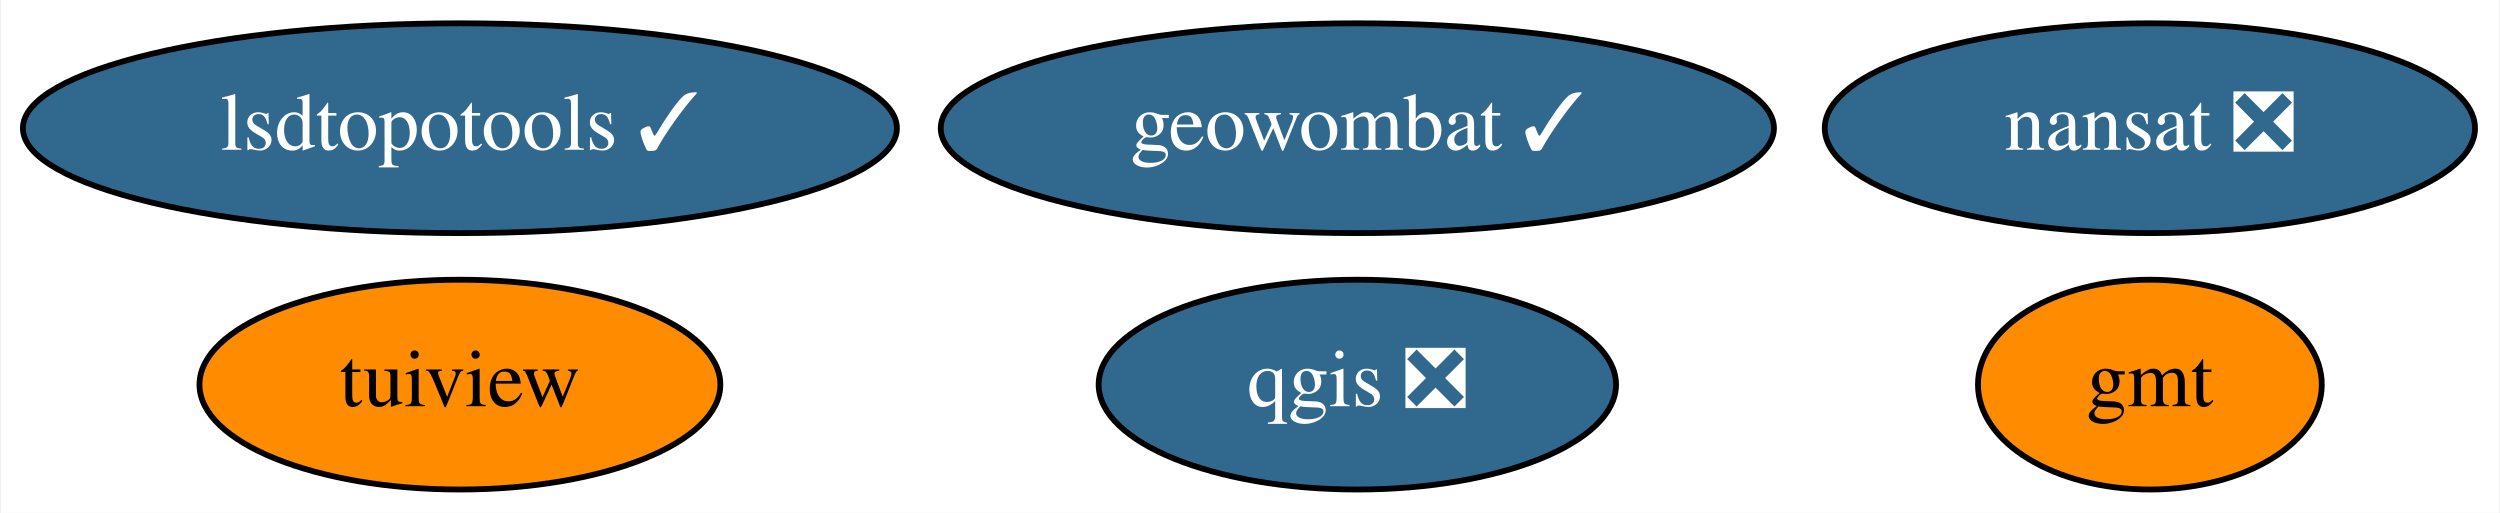
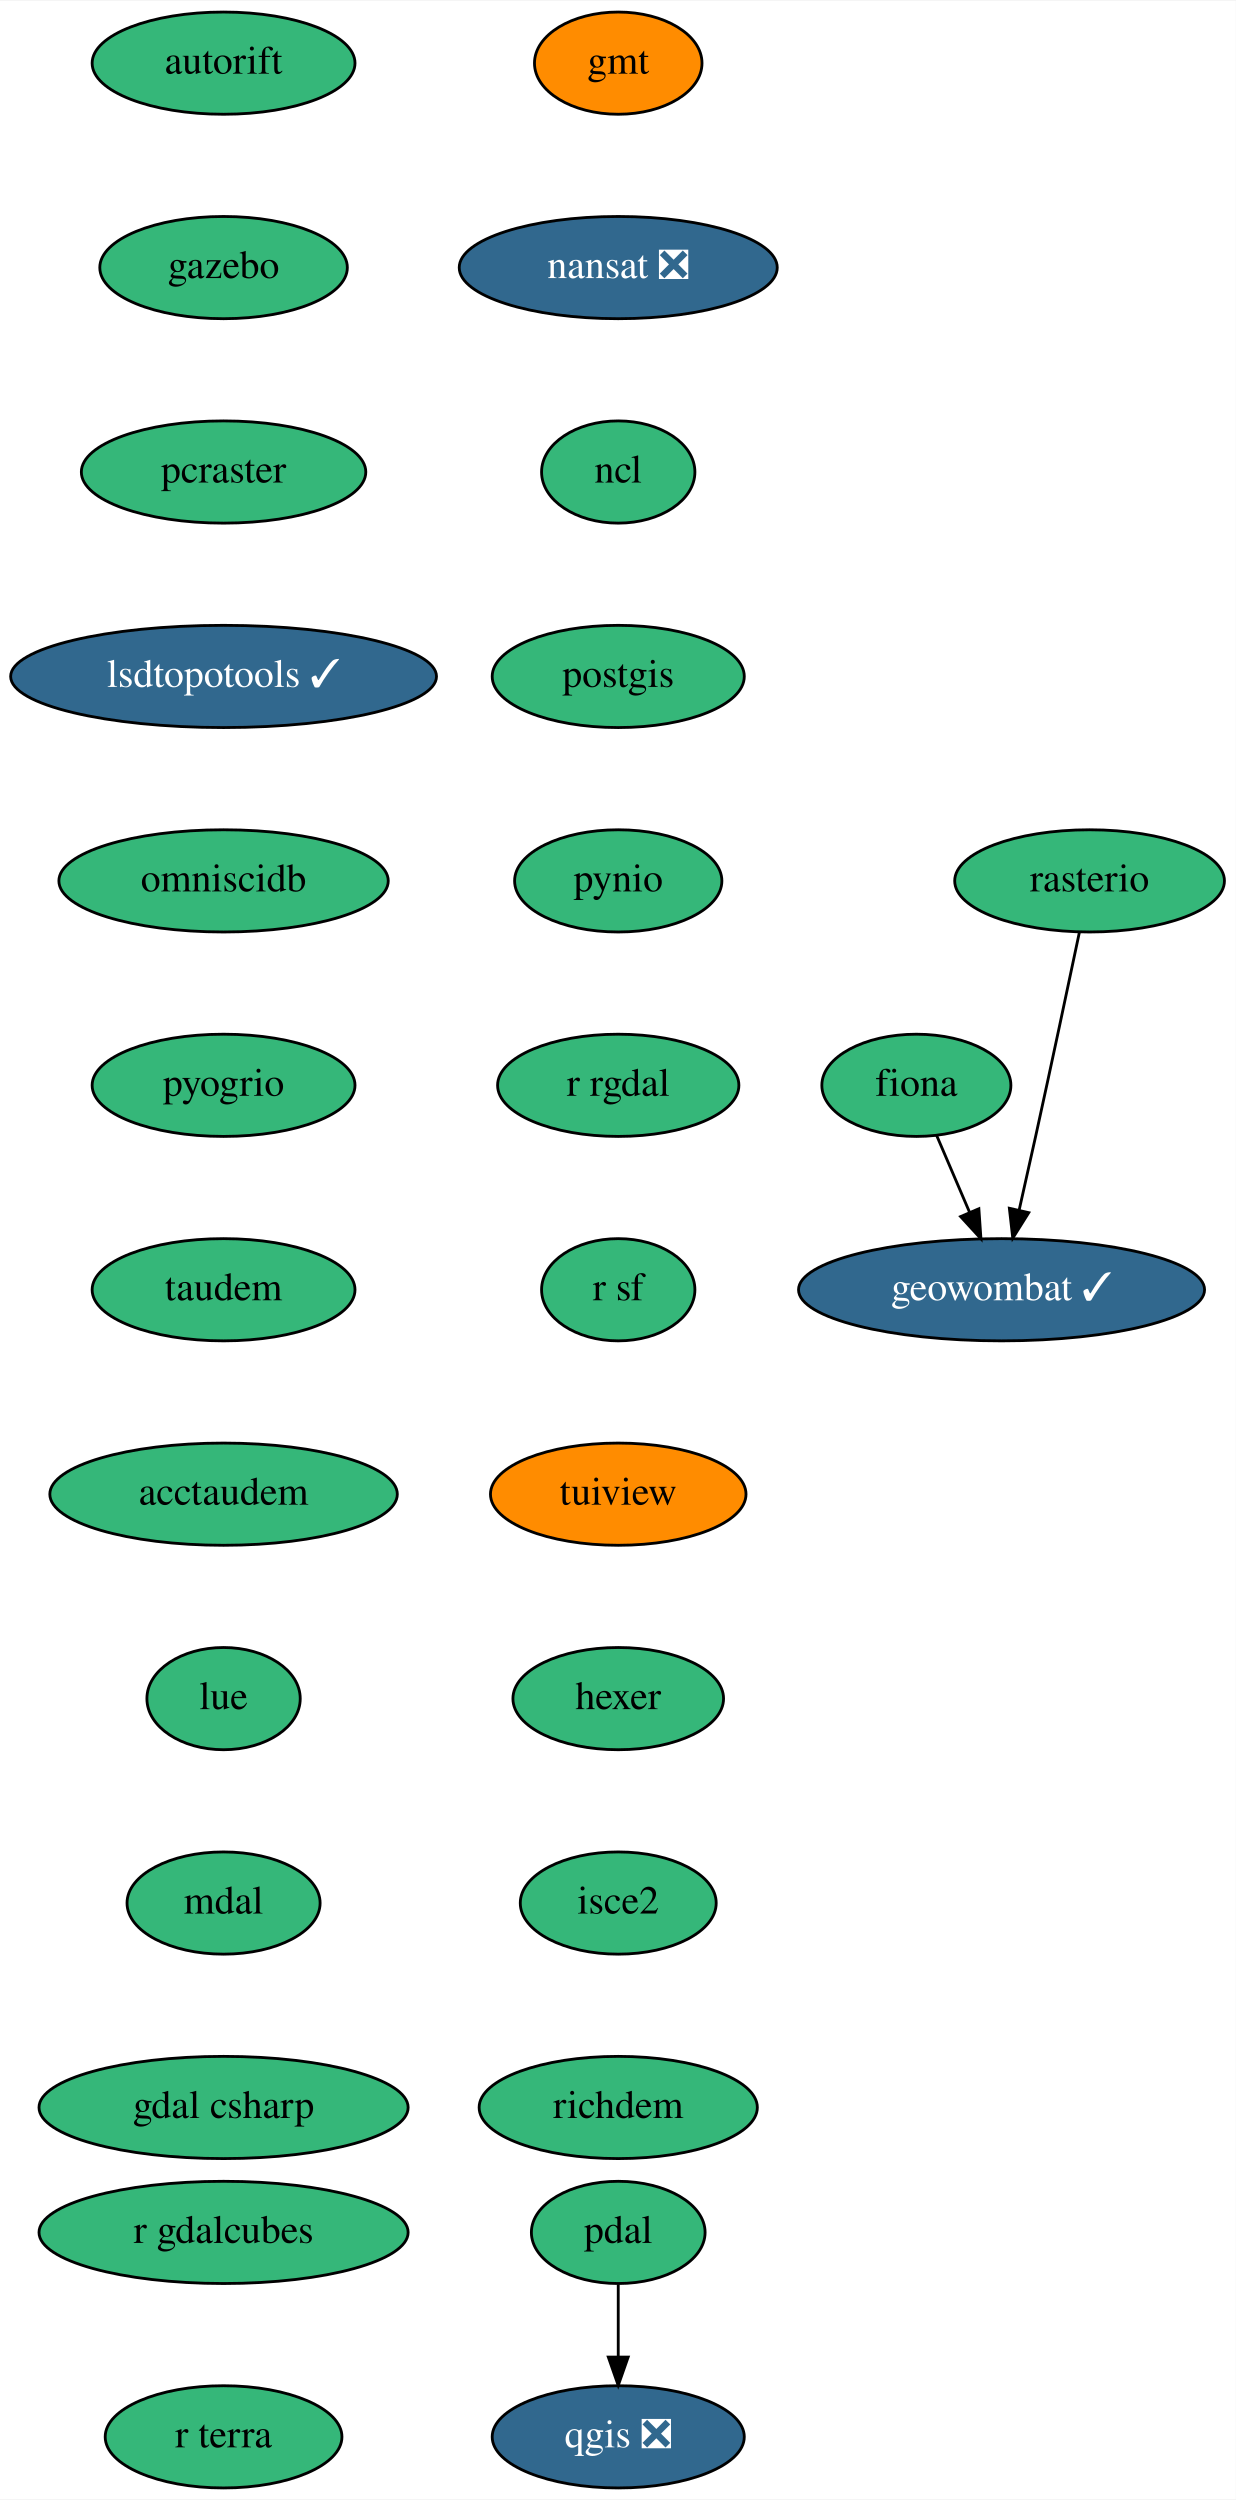
- <svg xmlns="http://www.w3.org/2000/svg" xmlns:xlink="http://www.w3.org/1999/xlink" width="429pt" height="88pt" viewBox="0.00 0.00 428.64 88.00">
-   <g id="graph0" class="graph" transform="scale(1 1) rotate(0) translate(4 84)">
-     <polygon fill="white" stroke="transparent" points="-4,4 -4,-84 424.64,-84 424.64,4 -4,4" />
+ <svg xmlns="http://www.w3.org/2000/svg" xmlns:xlink="http://www.w3.org/1999/xlink" width="435pt" height="880pt" viewBox="0.00 0.00 435.24 880.00">
+   <g id="graph0" class="graph" transform="scale(1 1) rotate(0) translate(4 876)">
+     <polygon fill="white" stroke="transparent" points="-4,4 -4,-876 431.24,-876 431.24,4 -4,4" />
    <g id="node1" class="node">
      <g id="a_node1">
-         <a xlink:href="https://github.com/conda-forge/gmt-feedstock" xlink:title="gmt">
-           <ellipse fill="#ff8c00" stroke="black" cx="364.74" cy="-18" rx="29.5" ry="18" />
-           <text text-anchor="middle" x="364.74" y="-14.3" font-family="Times,serif" font-size="14.00">gmt</text>
+         <a xlink:href="https://github.com/conda-forge/fiona-feedstock" xlink:title="fiona">
+           <ellipse fill="#35b779" stroke="black" cx="318.74" cy="-494" rx="33.29" ry="18" />
+           <text text-anchor="middle" x="318.74" y="-490.3" font-family="Times,serif" font-size="14.00">fiona</text>
        </a>
      </g>
    </g>
    <g id="node2" class="node">
      <g id="a_node2">
-         <a xlink:href="https://github.com/conda-forge/nansat-feedstock/pull/35" xlink:title="nansat ❎">
-           <ellipse fill="#31688e" stroke="black" cx="364.74" cy="-62" rx="55.79" ry="18" />
-           <text text-anchor="middle" x="364.74" y="-58.3" font-family="Times,serif" font-size="14.00" fill="white">nansat ❎</text>
-         </a>
-       </g>
+         <a xlink:href="https://github.com/conda-forge/geowombat-feedstock/pull/8" xlink:title="geowombat ✓">
+           <ellipse fill="#31688e" stroke="black" cx="348.74" cy="-422" rx="71.5" ry="18" />
+           <text text-anchor="middle" x="348.74" y="-418.3" font-family="Times,serif" font-size="14.00" fill="white">geowombat ✓</text>
+         </a>
+       </g>
+     </g>
+     <g id="edge1" class="edge">
+       <path fill="none" stroke="black" d="M325.85,-476.41C329.31,-468.34 333.56,-458.43 337.45,-449.35" />
+       <polygon fill="black" stroke="black" points="340.75,-450.53 341.48,-439.96 334.32,-447.77 340.75,-450.53" />
    </g>
    <g id="node3" class="node">
      <g id="a_node3">
-         <a xlink:href="https://github.com/conda-forge/qgis-feedstock/pull/215" xlink:title="qgis ❎">
-           <ellipse fill="#31688e" stroke="black" cx="228.74" cy="-18" rx="44.39" ry="18" />
-           <text text-anchor="middle" x="228.74" y="-14.3" font-family="Times,serif" font-size="14.00" fill="white">qgis ❎</text>
+         <a xlink:href="https://github.com/conda-forge/gmt-feedstock" xlink:title="gmt">
+           <ellipse fill="#ff8c00" stroke="black" cx="213.74" cy="-854" rx="29.5" ry="18" />
+           <text text-anchor="middle" x="213.74" y="-850.3" font-family="Times,serif" font-size="14.00">gmt</text>
        </a>
      </g>
    </g>
    <g id="node4" class="node">
      <g id="a_node4">
-         <a xlink:href="https://github.com/conda-forge/tuiview-feedstock" xlink:title="tuiview">
-           <ellipse fill="#ff8c00" stroke="black" cx="74.74" cy="-18" rx="44.69" ry="18" />
-           <text text-anchor="middle" x="74.74" y="-14.3" font-family="Times,serif" font-size="14.00">tuiview</text>
+         <a xlink:href="https://github.com/conda-forge/nansat-feedstock/pull/35" xlink:title="nansat ❎">
+           <ellipse fill="#31688e" stroke="black" cx="213.74" cy="-782" rx="56" ry="18" />
+           <text text-anchor="middle" x="213.74" y="-778.3" font-family="Times,serif" font-size="14.00" fill="white">nansat ❎</text>
        </a>
      </g>
    </g>
    <g id="node5" class="node">
      <g id="a_node5">
-         <a xlink:href="https://github.com/conda-forge/lsdtopotools-feedstock/pull/5" xlink:title="lsdtopotools ✓">
-           <ellipse fill="#31688e" stroke="black" cx="74.74" cy="-62" rx="74.99" ry="18" />
-           <text text-anchor="middle" x="74.74" y="-58.3" font-family="Times,serif" font-size="14.00" fill="white">lsdtopotools ✓</text>
+         <a xlink:href="https://github.com/conda-forge/ncl-feedstock" xlink:title="ncl">
+           <ellipse fill="#35b779" stroke="black" cx="213.74" cy="-710" rx="27" ry="18" />
+           <text text-anchor="middle" x="213.74" y="-706.3" font-family="Times,serif" font-size="14.00">ncl</text>
        </a>
      </g>
    </g>
    <g id="node6" class="node">
      <g id="a_node6">
-         <a xlink:href="https://github.com/conda-forge/geowombat-feedstock/pull/8" xlink:title="geowombat ✓">
-           <ellipse fill="#31688e" stroke="black" cx="228.74" cy="-62" rx="71.49" ry="18" />
-           <text text-anchor="middle" x="228.74" y="-58.3" font-family="Times,serif" font-size="14.00" fill="white">geowombat ✓</text>
+         <a xlink:href="https://github.com/conda-forge/postgis-feedstock" xlink:title="postgis">
+           <ellipse fill="#35b779" stroke="black" cx="213.74" cy="-638" rx="44.39" ry="18" />
+           <text text-anchor="middle" x="213.74" y="-634.3" font-family="Times,serif" font-size="14.00">postgis</text>
+         </a>
+       </g>
+     </g>
+     <g id="node7" class="node">
+       <g id="a_node7">
+         <a xlink:href="https://github.com/conda-forge/pynio-feedstock" xlink:title="pynio">
+           <ellipse fill="#35b779" stroke="black" cx="213.74" cy="-566" rx="36.5" ry="18" />
+           <text text-anchor="middle" x="213.74" y="-562.3" font-family="Times,serif" font-size="14.00">pynio</text>
+         </a>
+       </g>
+     </g>
+     <g id="node8" class="node">
+       <g id="a_node8">
+         <a xlink:href="https://github.com/conda-forge/r-rgdal-feedstock" xlink:title="r rgdal">
+           <ellipse fill="#35b779" stroke="black" cx="213.74" cy="-494" rx="42.49" ry="18" />
+           <text text-anchor="middle" x="213.74" y="-490.3" font-family="Times,serif" font-size="14.00">r rgdal</text>
+         </a>
+       </g>
+     </g>
+     <g id="node10" class="node">
+       <g id="a_node10">
+         <a xlink:href="https://github.com/conda-forge/r-sf-feedstock" xlink:title="r sf">
+           <ellipse fill="#35b779" stroke="black" cx="213.74" cy="-422" rx="27" ry="18" />
+           <text text-anchor="middle" x="213.74" y="-418.3" font-family="Times,serif" font-size="14.00">r sf</text>
+         </a>
+       </g>
+     </g>
+     <g id="node9" class="node">
+       <g id="a_node9">
+         <a xlink:href="https://github.com/conda-forge/qgis-feedstock/pull/215" xlink:title="qgis ❎">
+           <ellipse fill="#31688e" stroke="black" cx="213.74" cy="-18" rx="44.39" ry="18" />
+           <text text-anchor="middle" x="213.74" y="-14.3" font-family="Times,serif" font-size="14.00" fill="white">qgis ❎</text>
+         </a>
+       </g>
+     </g>
+     <g id="node11" class="node">
+       <g id="a_node11">
+         <a xlink:href="https://github.com/conda-forge/tuiview-feedstock" xlink:title="tuiview">
+           <ellipse fill="#ff8c00" stroke="black" cx="213.74" cy="-350" rx="45" ry="18" />
+           <text text-anchor="middle" x="213.74" y="-346.3" font-family="Times,serif" font-size="14.00">tuiview</text>
+         </a>
+       </g>
+     </g>
+     <g id="node13" class="node">
+       <g id="a_node13">
+         <a xlink:href="https://github.com/conda-forge/hexer-feedstock" xlink:title="hexer">
+           <ellipse fill="#35b779" stroke="black" cx="213.74" cy="-278" rx="37.09" ry="18" />
+           <text text-anchor="middle" x="213.74" y="-274.3" font-family="Times,serif" font-size="14.00">hexer</text>
+         </a>
+       </g>
+     </g>
+     <g id="node12" class="node">
+       <g id="a_node12">
+         <a xlink:href="https://github.com/conda-forge/rasterio-feedstock" xlink:title="rasterio">
+           <ellipse fill="#35b779" stroke="black" cx="379.74" cy="-566" rx="47.5" ry="18" />
+           <text text-anchor="middle" x="379.74" y="-562.3" font-family="Times,serif" font-size="14.00">rasterio</text>
+         </a>
+       </g>
+     </g>
+     <g id="edge9" class="edge">
+       <path fill="none" stroke="black" d="M376.16,-547.92C372.39,-530 366.24,-501 360.74,-476 358.89,-467.58 356.83,-458.41 354.95,-450.11" />
+       <polygon fill="black" stroke="black" points="358.32,-449.15 352.69,-440.17 351.49,-450.7 358.32,-449.15" />
+     </g>
+     <g id="node14" class="node">
+       <g id="a_node14">
+         <a xlink:href="https://github.com/conda-forge/isce2-feedstock" xlink:title="isce2">
+           <ellipse fill="#35b779" stroke="black" cx="213.74" cy="-206" rx="34.5" ry="18" />
+           <text text-anchor="middle" x="213.74" y="-202.3" font-family="Times,serif" font-size="14.00">isce2</text>
+         </a>
+       </g>
+     </g>
+     <g id="node16" class="node">
+       <g id="a_node16">
+         <a xlink:href="https://github.com/conda-forge/richdem-feedstock" xlink:title="richdem">
+           <ellipse fill="#35b779" stroke="black" cx="213.74" cy="-134" rx="48.99" ry="18" />
+           <text text-anchor="middle" x="213.74" y="-130.3" font-family="Times,serif" font-size="14.00">richdem</text>
+         </a>
+       </g>
+     </g>
+     <g id="node15" class="node">
+       <g id="a_node15">
+         <a xlink:href="https://github.com/conda-forge/pdal-feedstock" xlink:title="pdal">
+           <ellipse fill="#35b779" stroke="black" cx="213.74" cy="-90" rx="30.59" ry="18" />
+           <text text-anchor="middle" x="213.74" y="-86.3" font-family="Times,serif" font-size="14.00">pdal</text>
+         </a>
+       </g>
+     </g>
+     <g id="edge12" class="edge">
+       <path fill="none" stroke="black" d="M213.74,-71.7C213.74,-63.98 213.74,-54.71 213.74,-46.11" />
+       <polygon fill="black" stroke="black" points="217.24,-46.1 213.74,-36.1 210.24,-46.1 217.24,-46.1" />
+     </g>
+     <g id="node17" class="node">
+       <g id="a_node17">
+         <a xlink:href="https://github.com/conda-forge/autorift-feedstock" xlink:title="autorift">
+           <ellipse fill="#35b779" stroke="black" cx="74.74" cy="-854" rx="46.29" ry="18" />
+           <text text-anchor="middle" x="74.74" y="-850.3" font-family="Times,serif" font-size="14.00">autorift</text>
+         </a>
+       </g>
+     </g>
+     <g id="node18" class="node">
+       <g id="a_node18">
+         <a xlink:href="https://github.com/conda-forge/gazebo-feedstock" xlink:title="gazebo">
+           <ellipse fill="#35b779" stroke="black" cx="74.74" cy="-782" rx="43.59" ry="18" />
+           <text text-anchor="middle" x="74.74" y="-778.3" font-family="Times,serif" font-size="14.00">gazebo</text>
+         </a>
+       </g>
+     </g>
+     <g id="node19" class="node">
+       <g id="a_node19">
+         <a xlink:href="https://github.com/conda-forge/pcraster-feedstock" xlink:title="pcraster">
+           <ellipse fill="#35b779" stroke="black" cx="74.74" cy="-710" rx="50.09" ry="18" />
+           <text text-anchor="middle" x="74.74" y="-706.3" font-family="Times,serif" font-size="14.00">pcraster</text>
+         </a>
+       </g>
+     </g>
+     <g id="node20" class="node">
+       <g id="a_node20">
+         <a xlink:href="https://github.com/conda-forge/lsdtopotools-feedstock/pull/5" xlink:title="lsdtopotools ✓">
+           <ellipse fill="#31688e" stroke="black" cx="74.74" cy="-638" rx="74.99" ry="18" />
+           <text text-anchor="middle" x="74.74" y="-634.3" font-family="Times,serif" font-size="14.00" fill="white">lsdtopotools ✓</text>
+         </a>
+       </g>
+     </g>
+     <g id="node21" class="node">
+       <g id="a_node21">
+         <a xlink:href="https://github.com/conda-forge/omniscidb-feedstock" xlink:title="omniscidb">
+           <ellipse fill="#35b779" stroke="black" cx="74.74" cy="-566" rx="58" ry="18" />
+           <text text-anchor="middle" x="74.74" y="-562.3" font-family="Times,serif" font-size="14.00">omniscidb</text>
+         </a>
+       </g>
+     </g>
+     <g id="node22" class="node">
+       <g id="a_node22">
+         <a xlink:href="https://github.com/conda-forge/pyogrio-feedstock" xlink:title="pyogrio">
+           <ellipse fill="#35b779" stroke="black" cx="74.74" cy="-494" rx="46.29" ry="18" />
+           <text text-anchor="middle" x="74.74" y="-490.3" font-family="Times,serif" font-size="14.00">pyogrio</text>
+         </a>
+       </g>
+     </g>
+     <g id="node23" class="node">
+       <g id="a_node23">
+         <a xlink:href="https://github.com/conda-forge/taudem-feedstock" xlink:title="taudem">
+           <ellipse fill="#35b779" stroke="black" cx="74.74" cy="-422" rx="46.29" ry="18" />
+           <text text-anchor="middle" x="74.74" y="-418.3" font-family="Times,serif" font-size="14.00">taudem</text>
+         </a>
+       </g>
+     </g>
+     <g id="node24" class="node">
+       <g id="a_node24">
+         <a xlink:href="https://github.com/conda-forge/acctaudem-feedstock" xlink:title="acctaudem">
+           <ellipse fill="#35b779" stroke="black" cx="74.74" cy="-350" rx="61.19" ry="18" />
+           <text text-anchor="middle" x="74.74" y="-346.3" font-family="Times,serif" font-size="14.00">acctaudem</text>
+         </a>
+       </g>
+     </g>
+     <g id="node25" class="node">
+       <g id="a_node25">
+         <a xlink:href="https://github.com/conda-forge/lue-feedstock" xlink:title="lue">
+           <ellipse fill="#35b779" stroke="black" cx="74.74" cy="-278" rx="27" ry="18" />
+           <text text-anchor="middle" x="74.74" y="-274.3" font-family="Times,serif" font-size="14.00">lue</text>
+         </a>
+       </g>
+     </g>
+     <g id="node26" class="node">
+       <g id="a_node26">
+         <a xlink:href="https://github.com/conda-forge/mdal-feedstock" xlink:title="mdal">
+           <ellipse fill="#35b779" stroke="black" cx="74.74" cy="-206" rx="34" ry="18" />
+           <text text-anchor="middle" x="74.74" y="-202.3" font-family="Times,serif" font-size="14.00">mdal</text>
+         </a>
+       </g>
+     </g>
+     <g id="node27" class="node">
+       <g id="a_node27">
+         <a xlink:href="https://github.com/conda-forge/gdal-csharp-feedstock" xlink:title="gdal csharp">
+           <ellipse fill="#35b779" stroke="black" cx="74.74" cy="-134" rx="65" ry="18" />
+           <text text-anchor="middle" x="74.74" y="-130.3" font-family="Times,serif" font-size="14.00">gdal csharp</text>
+         </a>
+       </g>
+     </g>
+     <g id="node28" class="node">
+       <g id="a_node28">
+         <a xlink:href="https://github.com/conda-forge/r-gdalcubes-feedstock" xlink:title="r gdalcubes">
+           <ellipse fill="#35b779" stroke="black" cx="74.74" cy="-90" rx="65" ry="18" />
+           <text text-anchor="middle" x="74.74" y="-86.3" font-family="Times,serif" font-size="14.00">r gdalcubes</text>
+         </a>
+       </g>
+     </g>
+     <g id="node29" class="node">
+       <g id="a_node29">
+         <a xlink:href="https://github.com/conda-forge/r-terra-feedstock" xlink:title="r terra">
+           <ellipse fill="#35b779" stroke="black" cx="74.74" cy="-18" rx="41.69" ry="18" />
+           <text text-anchor="middle" x="74.74" y="-14.3" font-family="Times,serif" font-size="14.00">r terra</text>
        </a>
      </g>
    </g>
  </g>
</svg>
